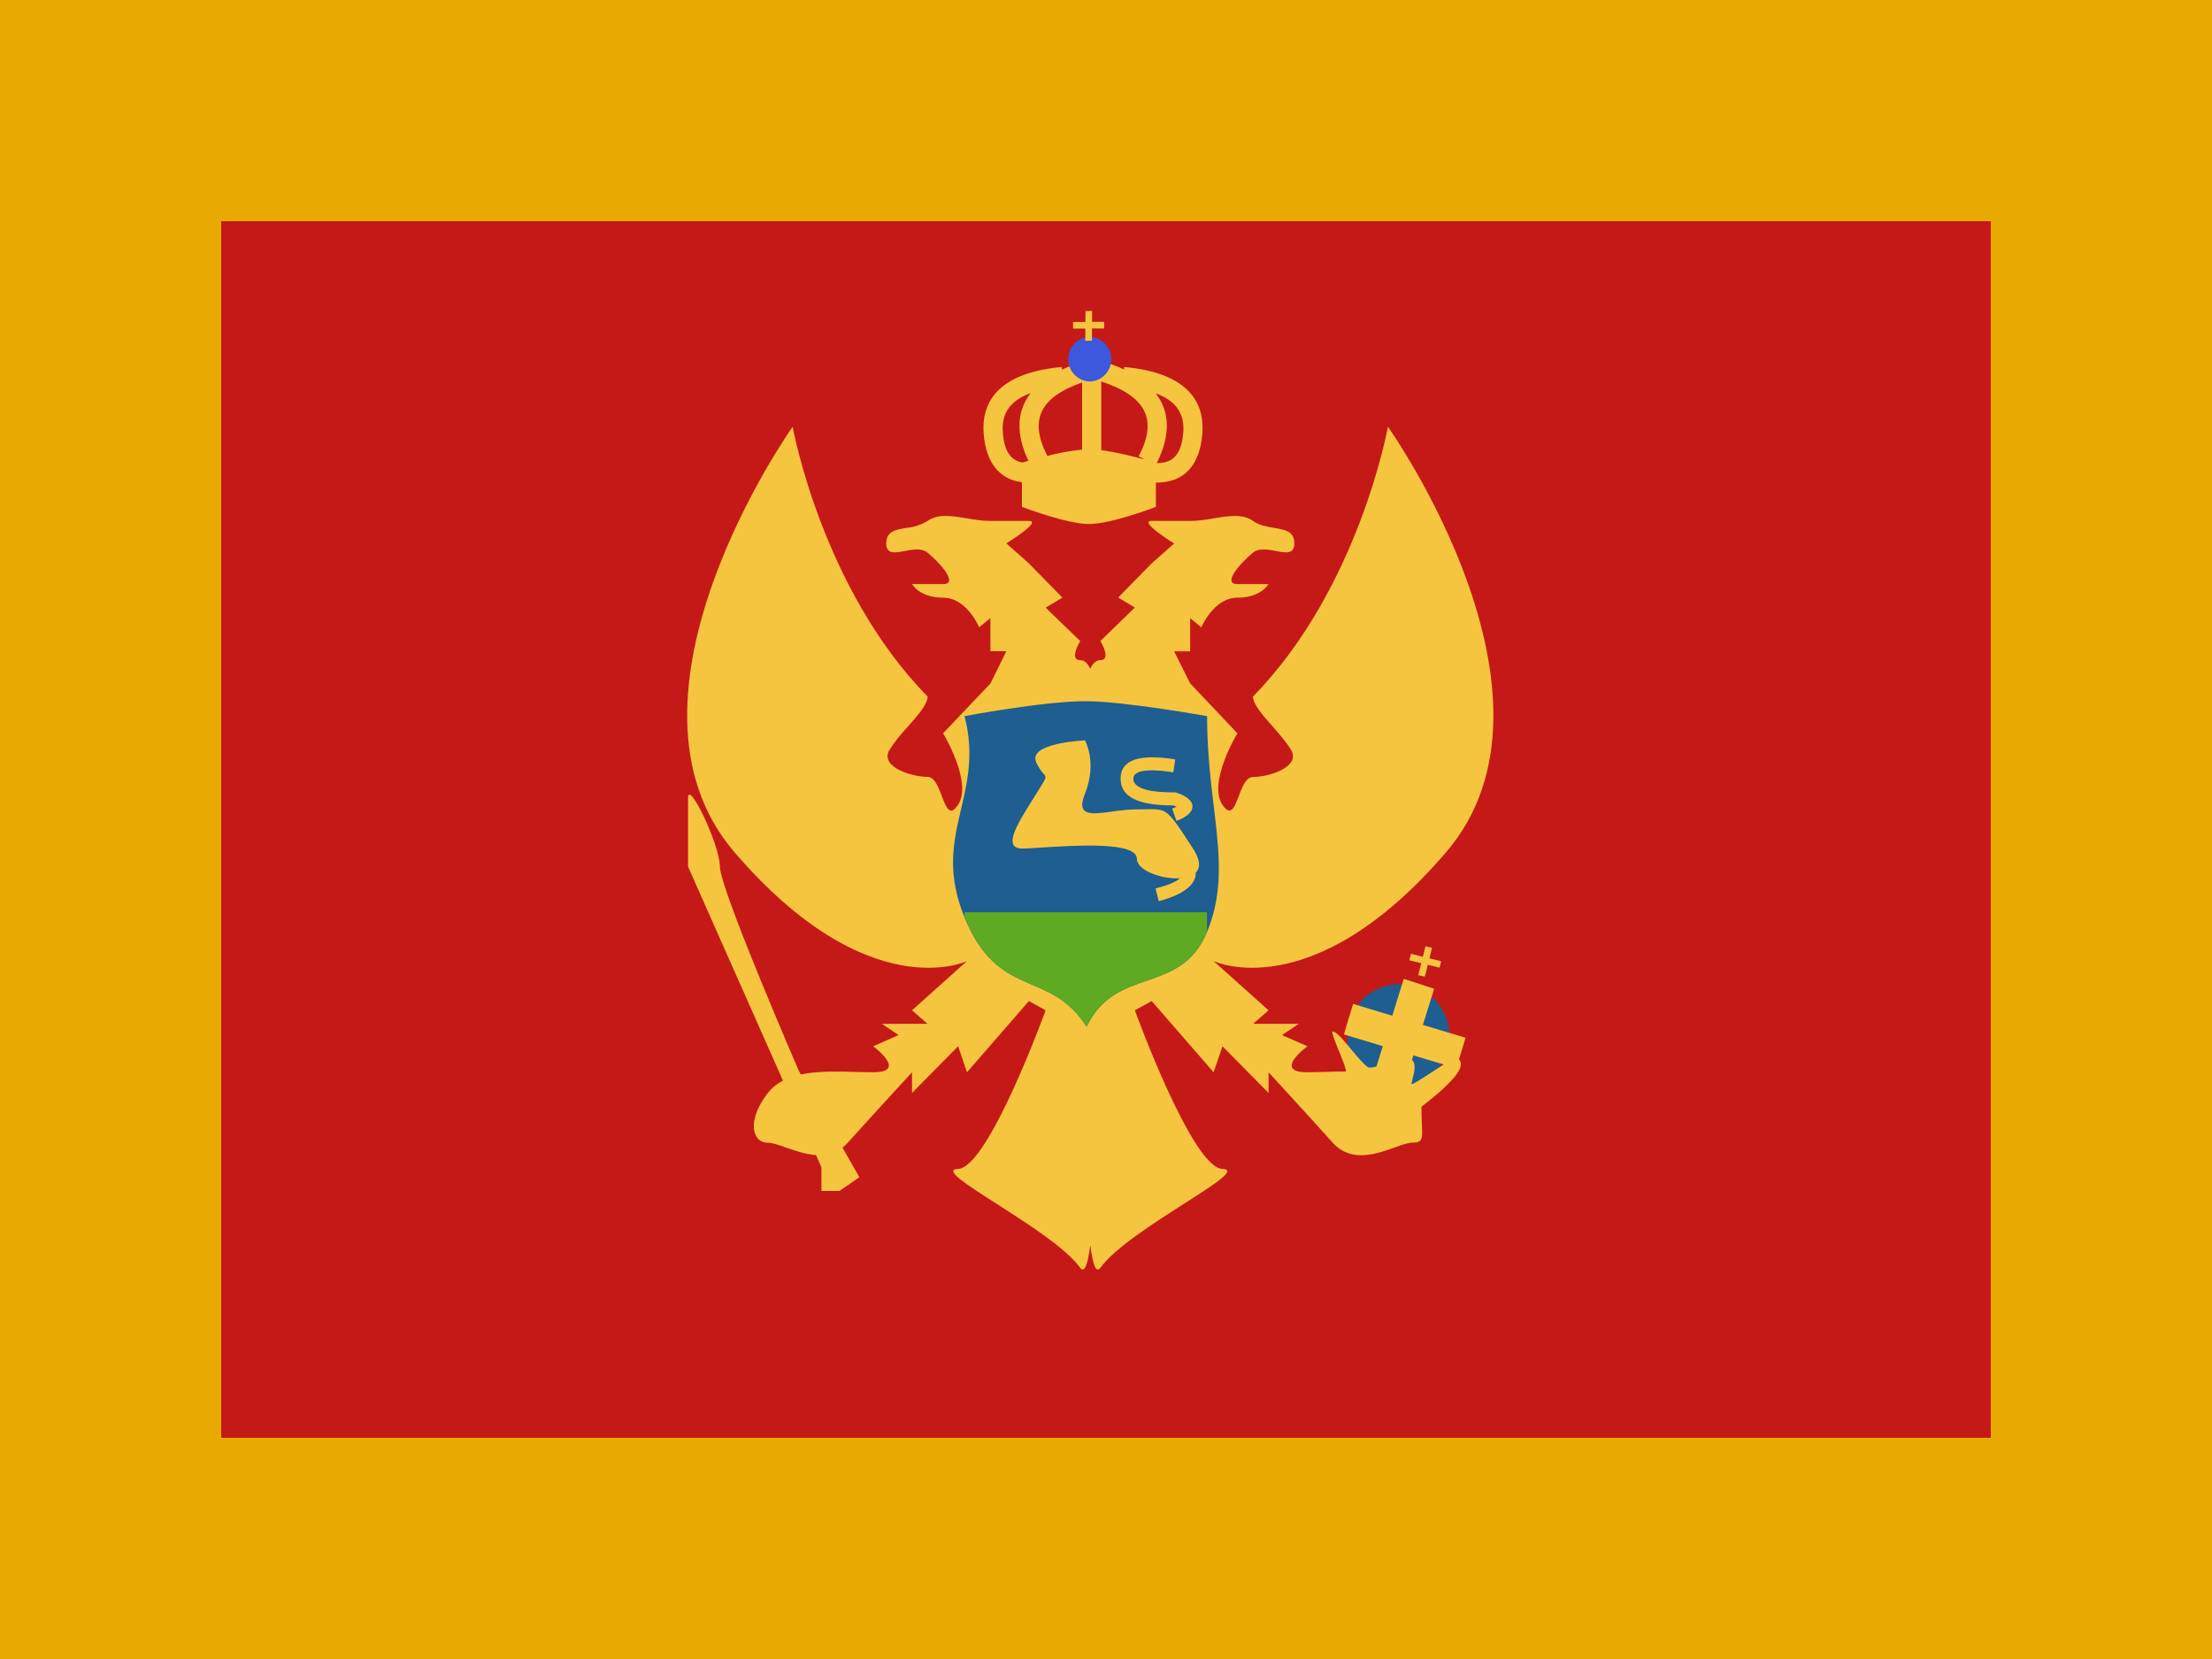
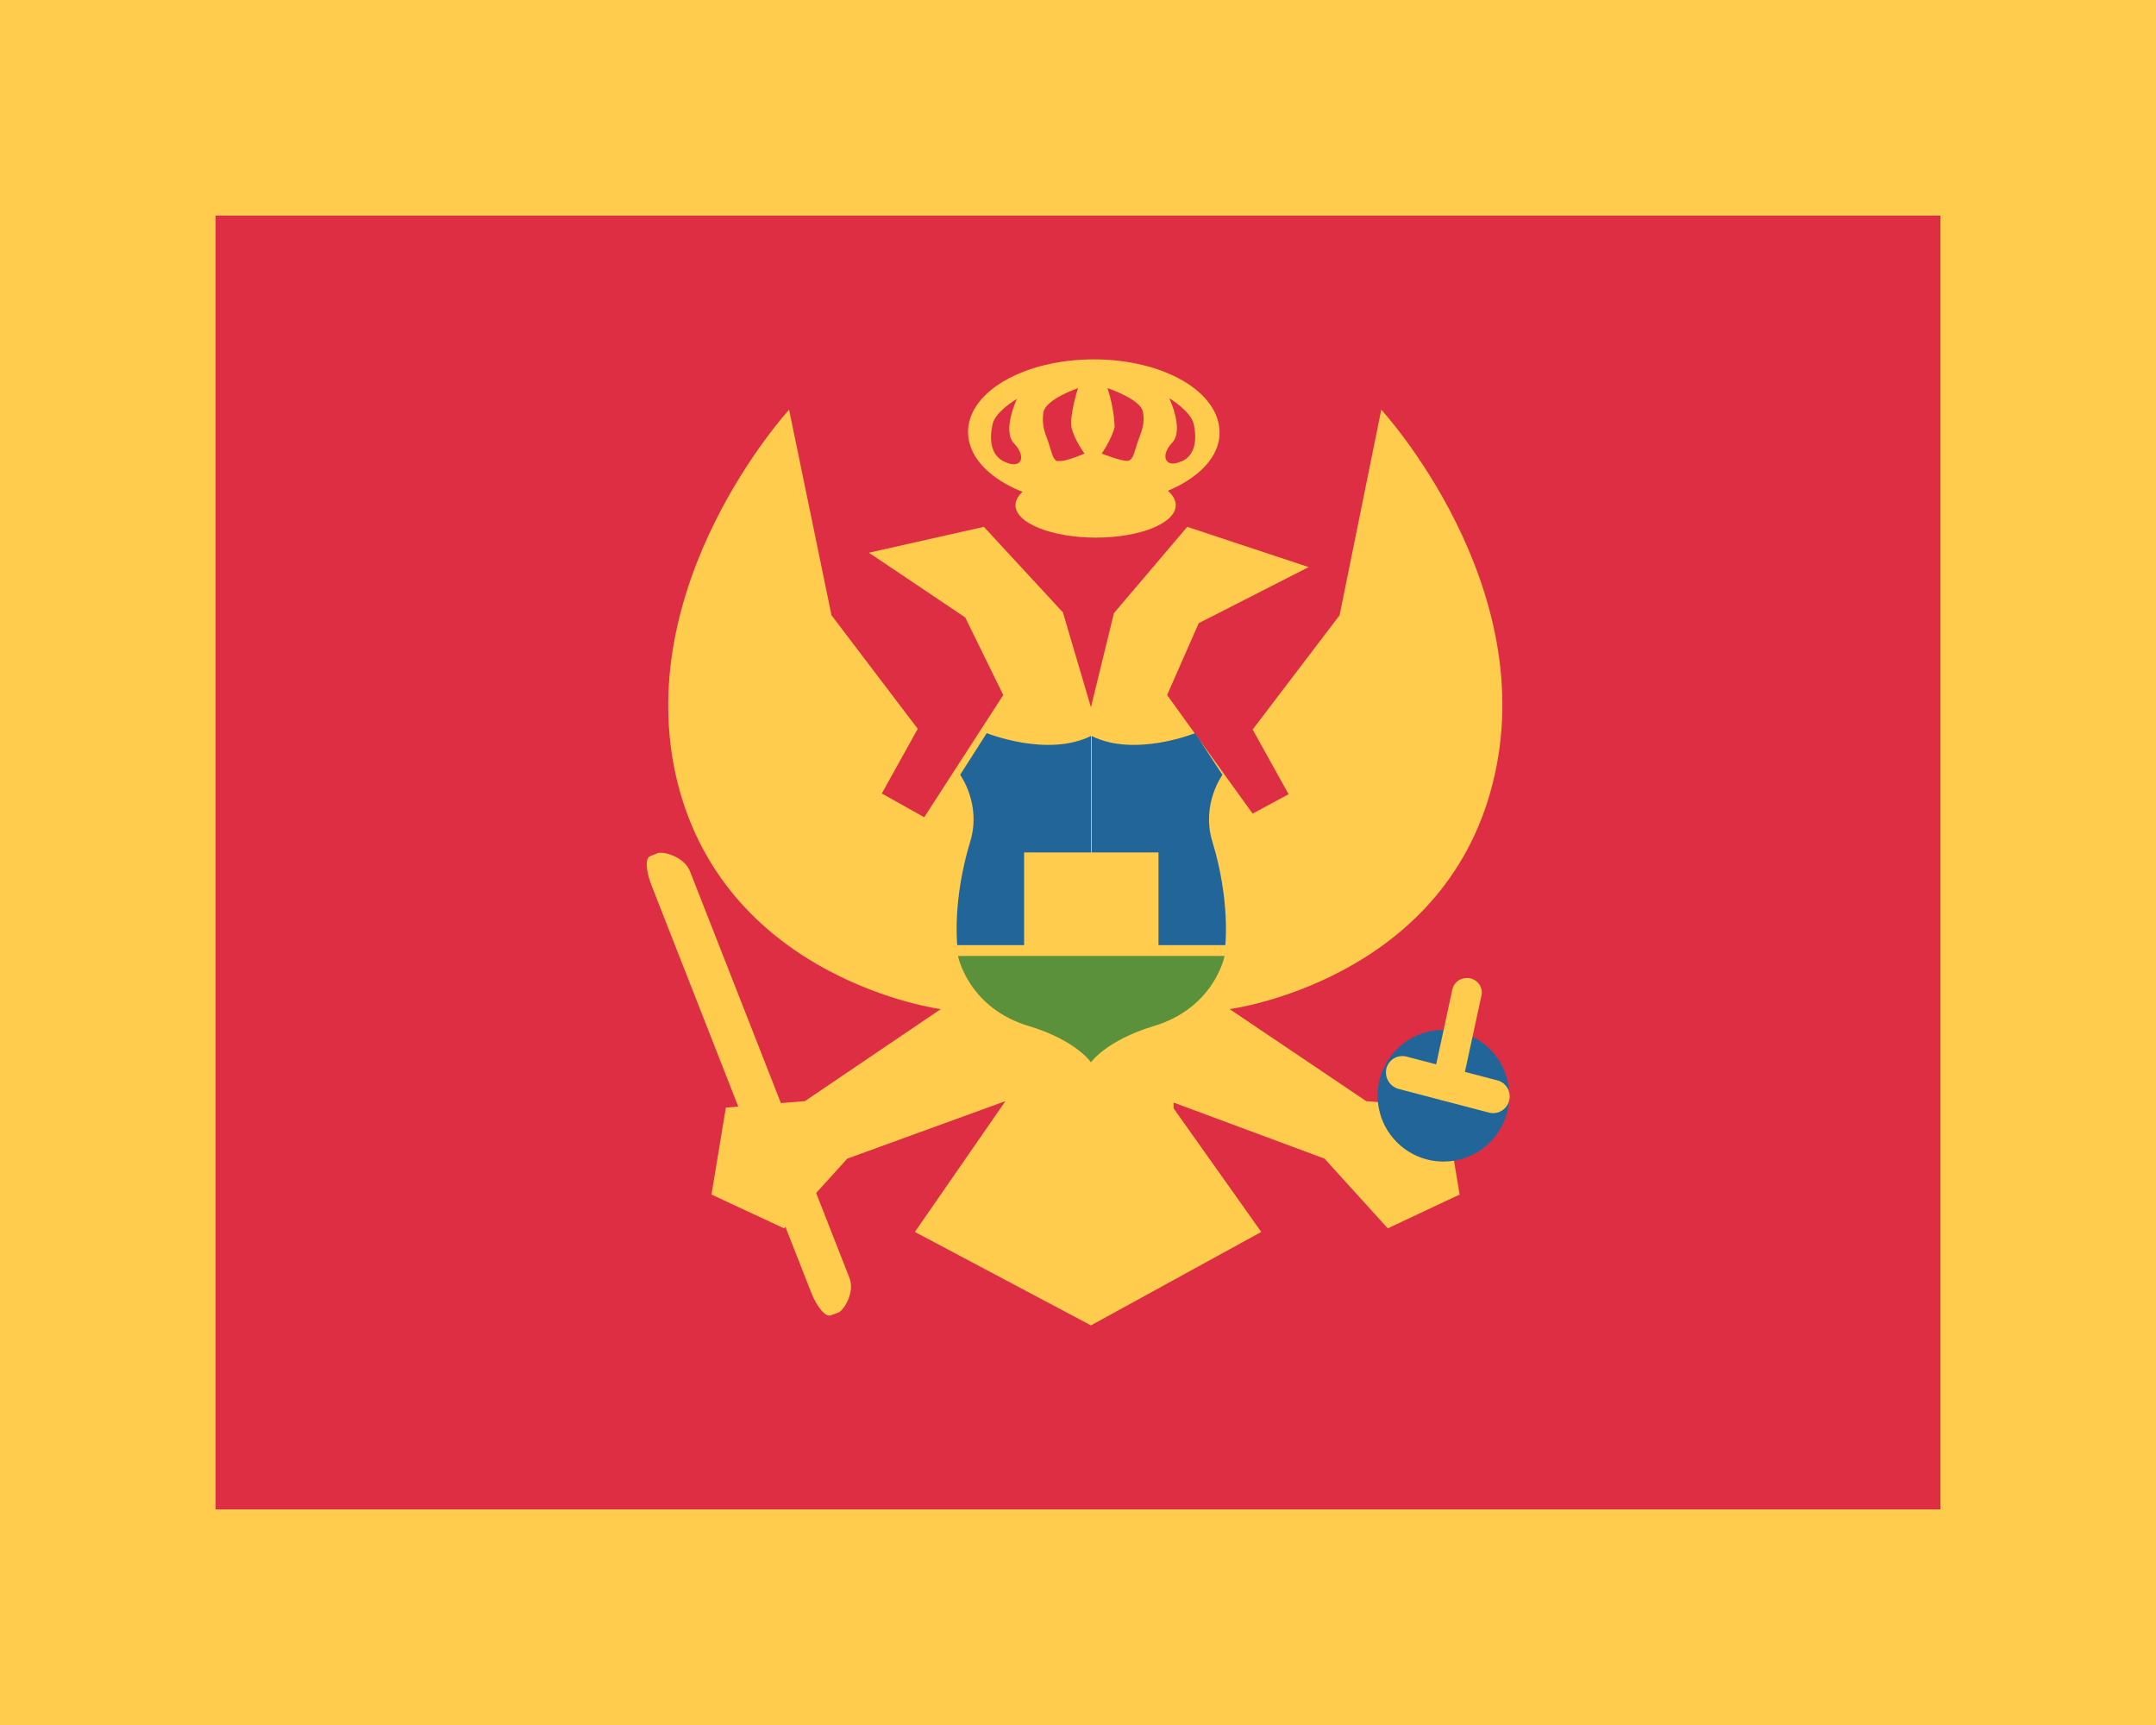
- <svg xmlns="http://www.w3.org/2000/svg" width="20" height="15" fill="none">
-   <mask id="a" width="20" height="15" x="0" y="0" maskUnits="userSpaceOnUse">
-     <path fill="#fff" d="M0 0h20v15H0z" />
-   </mask>
-   <g mask="url(#a)">
-     <path fill="#e8aa00" fill-rule="evenodd" d="M0 0h20v15H0z" clip-rule="evenodd" />
-     <path fill="#c51918" fill-rule="evenodd" d="M2 2h16v11H2z" clip-rule="evenodd" />
-     <mask id="b" width="16" height="11" x="2" y="2" maskUnits="userSpaceOnUse">
-       <path fill="#fff" fill-rule="evenodd" d="M2 2h16v11H2z" clip-rule="evenodd" />
-     </mask>
-     <g mask="url(#b)">
-       <path fill="#1e5e91" fill-rule="evenodd" d="M12.644 9.845a.467.467 0 0 0 .462-.473.467.467 0 0 0-.462-.473.467.467 0 0 0-.461.473c0 .26.206.473.461.473" clip-rule="evenodd" />
-       <path fill="#f6c540" fill-rule="evenodd" d="M6.642 7.707c-1.21-1.407.525-3.849.525-3.849s.26 1.459 1.22 2.44c0 .07-.091.173-.183.277a1.4 1.4 0 0 0-.164.209c-.084.153.206.24.346.24.064 0 .098.092.13.175.038.101.072.19.146.078.135-.202-.135-.647-.135-.647l.428-.45.144-.292h-.144v-.3l-.102.084s-.11-.268-.326-.268c-.214 0-.281-.123-.281-.123h.281c.141 0-.022-.187-.14-.284-.054-.044-.134-.029-.207-.015-.09.017-.167.031-.167-.069 0-.11.085-.124.184-.14a.45.45 0 0 0 .19-.063c.091-.066.215-.046.35-.024.07.012.144.024.218.024h.348c.125 0-.204.203-.204.203l.204.181.303.31-.152.09.313.302s-.106.173 0 .173c.043 0 .072.036.09.078.02-.042.048-.078.092-.078.106 0 0-.173 0-.173l.312-.303-.151-.09.303-.309.203-.18s-.329-.204-.203-.204h.348c.073 0 .147-.012.218-.024.134-.022.258-.042.35.024.056.04.126.052.19.063.098.016.184.03.184.14 0 .1-.078.086-.167.069-.073-.014-.154-.029-.207.015-.118.097-.282.284-.14.284h.28s-.066.123-.28.123c-.216 0-.327.268-.327.268l-.101-.083v.3h-.145l.145.29.427.451s-.27.445-.135.647c.075.111.108.023.147-.078.031-.083.066-.174.13-.174.14 0 .43-.088.345-.241-.035-.063-.1-.137-.163-.21-.092-.103-.183-.206-.183-.276.96-.981 1.22-2.44 1.22-2.44s1.735 2.442.524 3.85c-1.21 1.407-2.1.982-2.1.982l.497.445-.14.122h.413l-.152.102.112.049.118.052s-.32.235 0 .235l.16-.003q.09-.004.184-.004c.016 0-.021-.092-.058-.183-.037-.09-.073-.18-.057-.179.035.002.103.084.17.166.055.065.11.131.147.156.025.017.12-.016.208-.047.075-.026.144-.05.162-.041.074.037.055.113.037.185l-.012.055c-.003.016.092-.046.192-.111.105-.068.216-.14.224-.13l.006.008c.036.043.093.112-.332.44q.001.094.004.156c.006.134.008.168-.083.168-.04 0-.097.02-.163.044-.168.06-.395.14-.56-.043-.229-.255-.58-.637-.58-.637v.187l-.417-.422-.08.235-.56-.644-.152.084s.516 1.424.792 1.434c.137.005-.07.138-.347.314-.279.179-.627.401-.757.58-.039.053-.068-.028-.091-.204-.023.176-.053.257-.091.204-.13-.179-.479-.401-.758-.58-.276-.176-.484-.31-.347-.314.276-.01.792-1.434.792-1.434l-.151-.084-.56.644-.08-.235-.417.422v-.187s-.352.382-.58.636c-.166.184-.393.103-.56.044-.066-.023-.123-.043-.163-.043-.145 0-.193-.202 0-.45.162-.208.5-.198.792-.19l.16.003c.319 0 0-.235 0-.235l.118-.052.112-.05-.152-.101h.413l-.14-.122.496-.445s-.889.425-2.1-.983" clip-rule="evenodd" />
-       <path fill="#f6c540" fill-rule="evenodd" d="m7.77 10.644-.546-.959s-.715-1.649-.715-1.849-.288-.793-.288-.62v.62l1.206 2.718v.214h.163z" clip-rule="evenodd" />
-       <path fill="#f6c540" d="m12.151 9.353.083-.276 1.017.306-.084.276z" />
-       <path fill="#f6c540" d="m12.692 8.85.275.09-.268.861-.275-.09.268-.86z" />
-       <path fill="#f6c540" fill-rule="evenodd" d="m12.948 8.57-.059-.014-.024.095-.108-.027-.014.058.108.027-.028.108.06.013.027-.107.106.026.014-.058-.106-.026zM9.809 3.264l.03.104h.09l.03-.104q.113.034.204.077l.002-.023c.482.044.733.246.706.601-.022.294-.171.448-.42.444v.22s-.403.155-.605.155-.606-.155-.606-.155V4.36c-.204-.026-.326-.177-.346-.44-.027-.356.224-.558.706-.602l.002.024q.092-.044.207-.078m-.51.903-.055.015c-.11-.02-.165-.109-.177-.275-.013-.168.066-.285.252-.353-.127.163-.136.37-.02.613m.171-.045a2 2 0 0 1 .314-.057v-.607c-.387.136-.48.344-.314.664m.487-.052c.13.017.288.056.39.084l-.051-.029c.172-.329.072-.54-.339-.676zm.492-.514c.13.166.136.38.01.631.153.002.225-.086.24-.28.012-.167-.066-.284-.25-.351" clip-rule="evenodd" />
-       <path fill="#3d58db" fill-rule="evenodd" d="M9.846 3.45a.202.202 0 1 0 0-.404.202.202 0 0 0 0 .403z" clip-rule="evenodd" />
-       <path fill="#f6c540" fill-rule="evenodd" d="m9.874 2.811-.06.002v.098h-.112v.06h.111v.11h.06V2.97h.11v-.06h-.109z" clip-rule="evenodd" />
-       <path fill="#1e5e91" fill-rule="evenodd" d="M8.721 6.475s.711-.135 1.096-.135c.346 0 1.097.135 1.097.135 0 .85.239 1.37 0 1.95-.24.581-.824.302-1.089.858-.338-.527-.795-.237-1.104-.988-.309-.75.188-1.096 0-1.82" clip-rule="evenodd" />
-       <mask id="c" width="4" height="4" x="8" y="6" maskUnits="userSpaceOnUse">
-         <path fill="#fff" fill-rule="evenodd" d="M8.721 6.475s.711-.135 1.096-.135c.346 0 1.097.135 1.097.135 0 .85.239 1.37 0 1.95-.24.581-.824.302-1.089.858-.338-.527-.795-.237-1.104-.988-.309-.75.188-1.096 0-1.82" clip-rule="evenodd" />
-       </mask>
-       <g mask="url(#c)">
-         <path fill="#5eaa22" d="M8.721 8.248h2.192v1.064H8.721z" />
-         <path fill="#f6c540" fill-rule="evenodd" d="M9.37 6.894c-.084-.178.44-.2.44-.2s.113.2 0 .482c-.083.206.054.188.243.162.071-.01.15-.02.226-.02.118 0 .18-.008.231.011.072.027.123.108.276.342.07.107.067.178.025.22.004.109-.115.199-.334.257l-.029-.115q.172-.044.22-.092c-.165.01-.389-.071-.389-.176 0-.155-.528-.122-.846-.103-.08.005-.148.01-.19.01-.184 0-.042-.226.087-.432l.04-.064c.066-.107.087-.134.082-.155-.005-.022-.04-.037-.083-.127zm1.256-.028c-.316-.05-.494-.002-.494.175 0 .17.169.242.477.241l.031.012-.042.017.039.111c.194-.07.194-.194-.003-.256l-.008-.002h-.009c-.256.002-.37-.046-.37-.123 0-.069.108-.098.362-.058z" clip-rule="evenodd" />
-       </g>
-     </g>
-   </g>
+ <svg xmlns="http://www.w3.org/2000/svg" width="30" height="24" viewBox="0 0 30 24">
+   <path fill="#ffcc4d" d="M0 0h30v24H0z" />
+   <path fill="#dd2e44" d="M3 3h24v18H3z" />
+   <path fill="#ffcc4d" d="M20.77 10.9c.7-2.76-1.55-5.2-1.55-5.2l-.58 2.86-1.21 1.59.5.9-.5.27-1.19-1.65.44-1 1.53-.78-1.69-.56-1.02 1.2-.32 1.31-.39-1.32-1.1-1.19-1.6.36 1.34.9.53 1.08-1.1 1.7-.59-.33.5-.9-1.2-1.58-.59-2.86s-2.24 2.44-1.55 5.2c.7 2.75 3.66 3.14 3.66 3.14l-1.89 1.28-1.1.09-.2 1.21 1.01.47.88-.97 2.2-.8-1.26 1.82 2.45 1.3 2.37-1.3-1.22-1.72v-.08l2.1.78.88.97 1-.47-.2-1.21-1.1-.09-1.9-1.28s2.97-.39 3.66-3.14" />
+   <path fill="#5c913b" d="M15.18 13.3v1.48s-.2-.3-.85-.5c-.86-.25-1-.98-1-.98zm0 0v1.48s.21-.3.86-.5c.86-.25 1-.98 1-.98z" />
+   <path fill="#269" d="M13.73 10.2s.84.34 1.45.04v2.91h-1.86s-.07-.62.18-1.44c.16-.52-.14-.93-.14-.93zm2.9 0s-.84.34-1.44.04v2.91h1.86s.07-.62-.18-1.44c-.16-.52.14-.93.14-.93zM21 15.21a.91.91 0 1 1-1.83.07.91.91 0 0 1 1.83-.07" />
+   <path fill="#ffcc4d" d="M16.36 7.03c0 .25-.5.45-1.11.45s-1.12-.2-1.12-.45.5-.46 1.12-.46c.61 0 1.11.2 1.11.46" />
+   <path fill="#ffcc4d" d="M15.22 5c-.97 0-1.75.45-1.75 1.01s.78 1.01 1.75 1.01 1.75-.45 1.75-1c0-.57-.78-1.02-1.75-1.02m-1.23 1.43c-.22-.09-.22-.34-.18-.52.03-.18.34-.36.34-.36s-.21.44-.04.62c.18.19.1.36-.12.26m.73-.01c-.07-.02-.08-.11-.13-.26-.05-.14-.1-.25-.07-.43.04-.18.48-.33.48-.33s-.12.37-.09.55c.04.17.18.36.18.36s-.29.13-.37.1m1.11-.26c-.05.15-.06.24-.13.26s-.37-.1-.37-.1.14-.2.18-.37a2 2 0 0 0-.1-.54s.45.15.49.32-.02.29-.07.43m.6.27c-.2.1-.3-.07-.12-.26.17-.18-.04-.62-.04-.62s.3.18.34.36.04.43-.17.52M21 15.31a.23.23 0 0 1-.28.17l-1.26-.33a.24.24 0 0 1-.17-.28.23.23 0 0 1 .28-.17l1.26.33a.23.23 0 0 1 .17.28" />
+   <path fill="#ffcc4d" d="M20.33 15.16a.2.2 0 0 1-.25.15.2.2 0 0 1-.15-.25l.28-1.3a.2.2 0 0 1 .17-.15.2.2 0 0 1 .16.04.2.2 0 0 1 .07.22zm-8.77 3.14c-.07.03-.19-.11-.27-.31l-2.22-5.66c-.08-.2-.1-.39-.02-.42l.1-.04c.08-.03.37.05.45.25l2.22 5.66c.08.2-.08.45-.15.48zm2.69-6.44h1.87v1.3h-1.87z" />
</svg>
